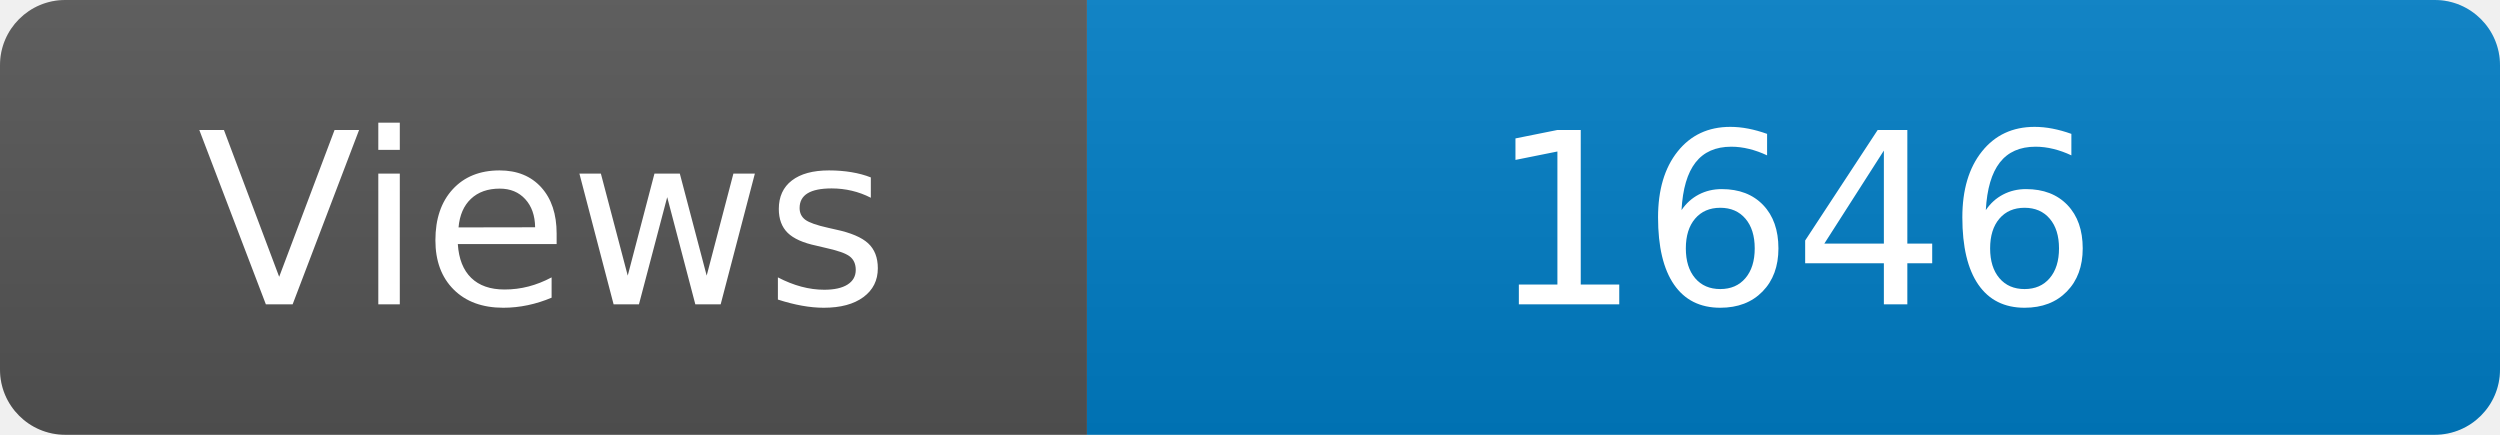
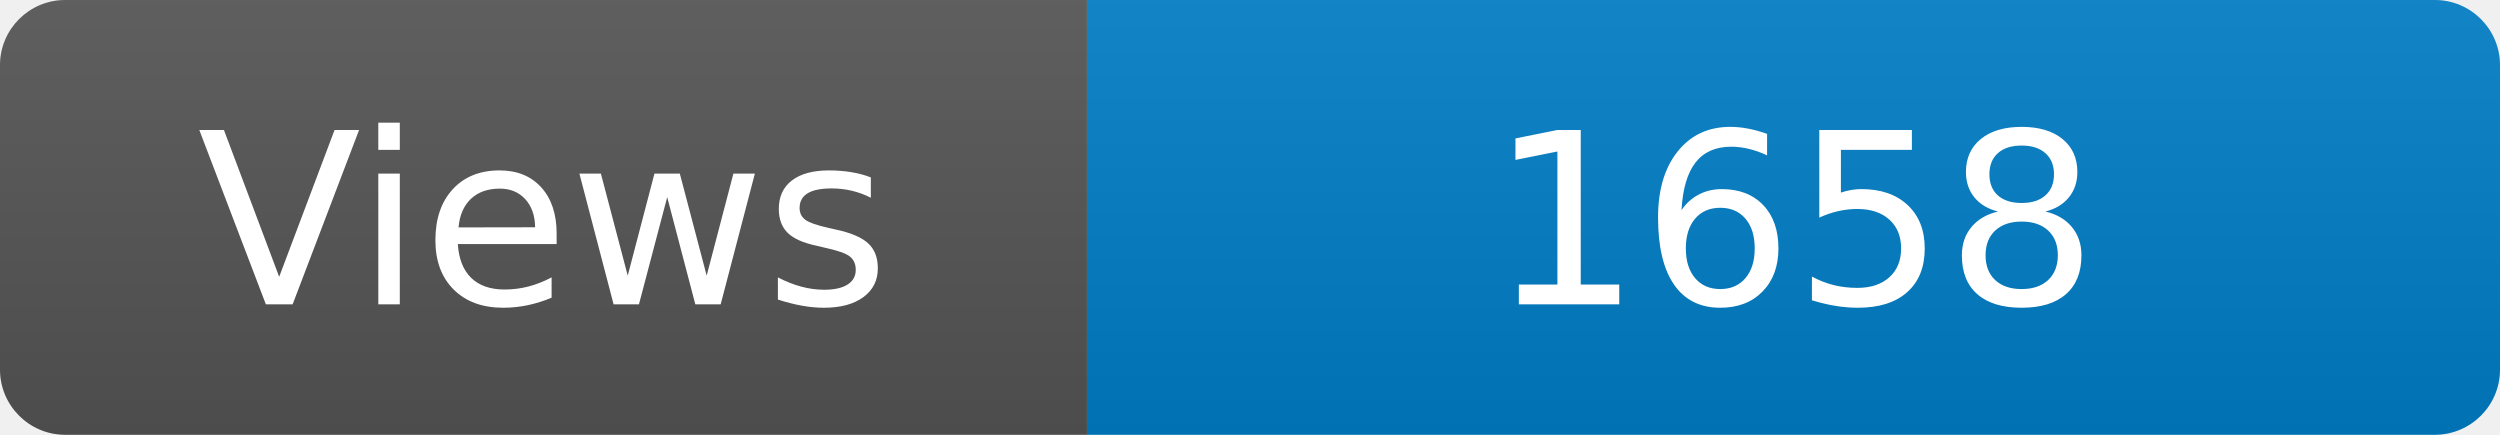
<svg xmlns="http://www.w3.org/2000/svg" width="115" height="20" role="img" aria-label="Maintained?: yes">
  <linearGradient id="s" x2="0" y2="100%">
    <stop offset="0" stop-color="#bbb" stop-opacity=".1" />
    <stop offset="1" stop-opacity=".1" />
  </linearGradient>
  <clipPath id="r">
    <rect width="115" height="20" rx="3" fill="#fff" />
  </clipPath>
  <g clip-path="url(#r)">
    <rect width="50" height="20" fill="#555" />
    <rect x="50" width="160" height="20" fill="#007ec6" />
    <rect width="115" height="20" fill="url(#s)" />
  </g>
  <g fill="#fff" text-anchor="middle" font-family="Verdana,Geneva,DejaVu Sans,sans-serif" font-size="110">
    <text x="250" y="140" transform="scale(.1)" fill="#fff">Views</text>
-     <text x="825" y="140" transform="scale(.1)" fill="#fff">1646</text>
+     <text x="825" y="140" transform="scale(.1)" fill="#fff">1658</text>
  </g>
</svg>
